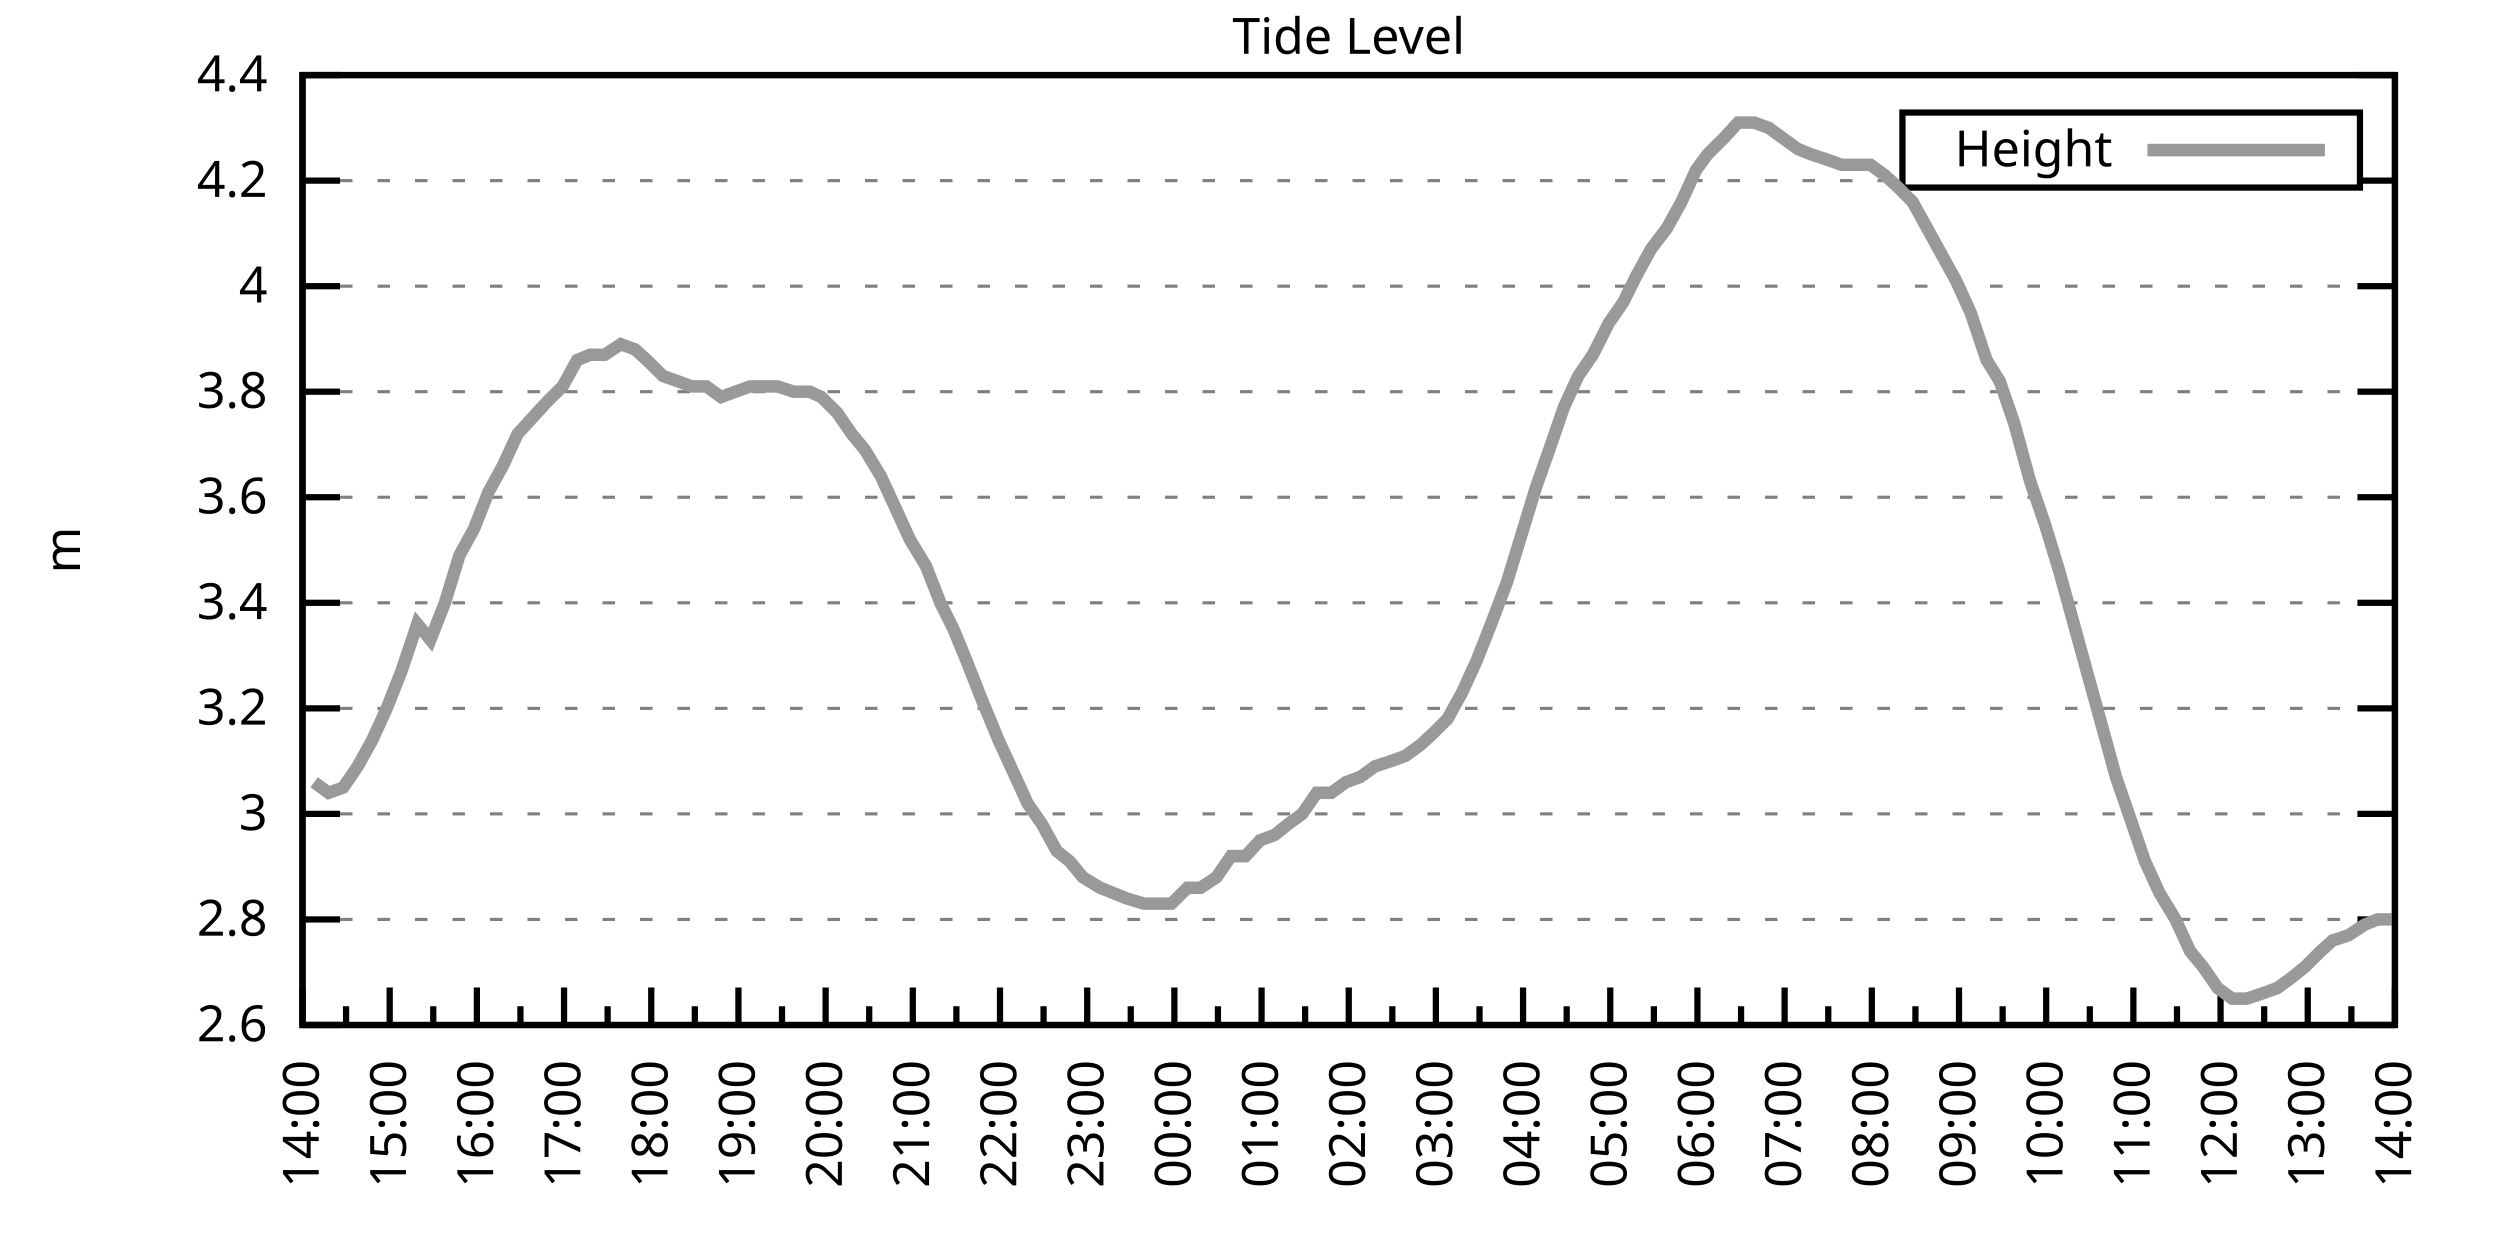
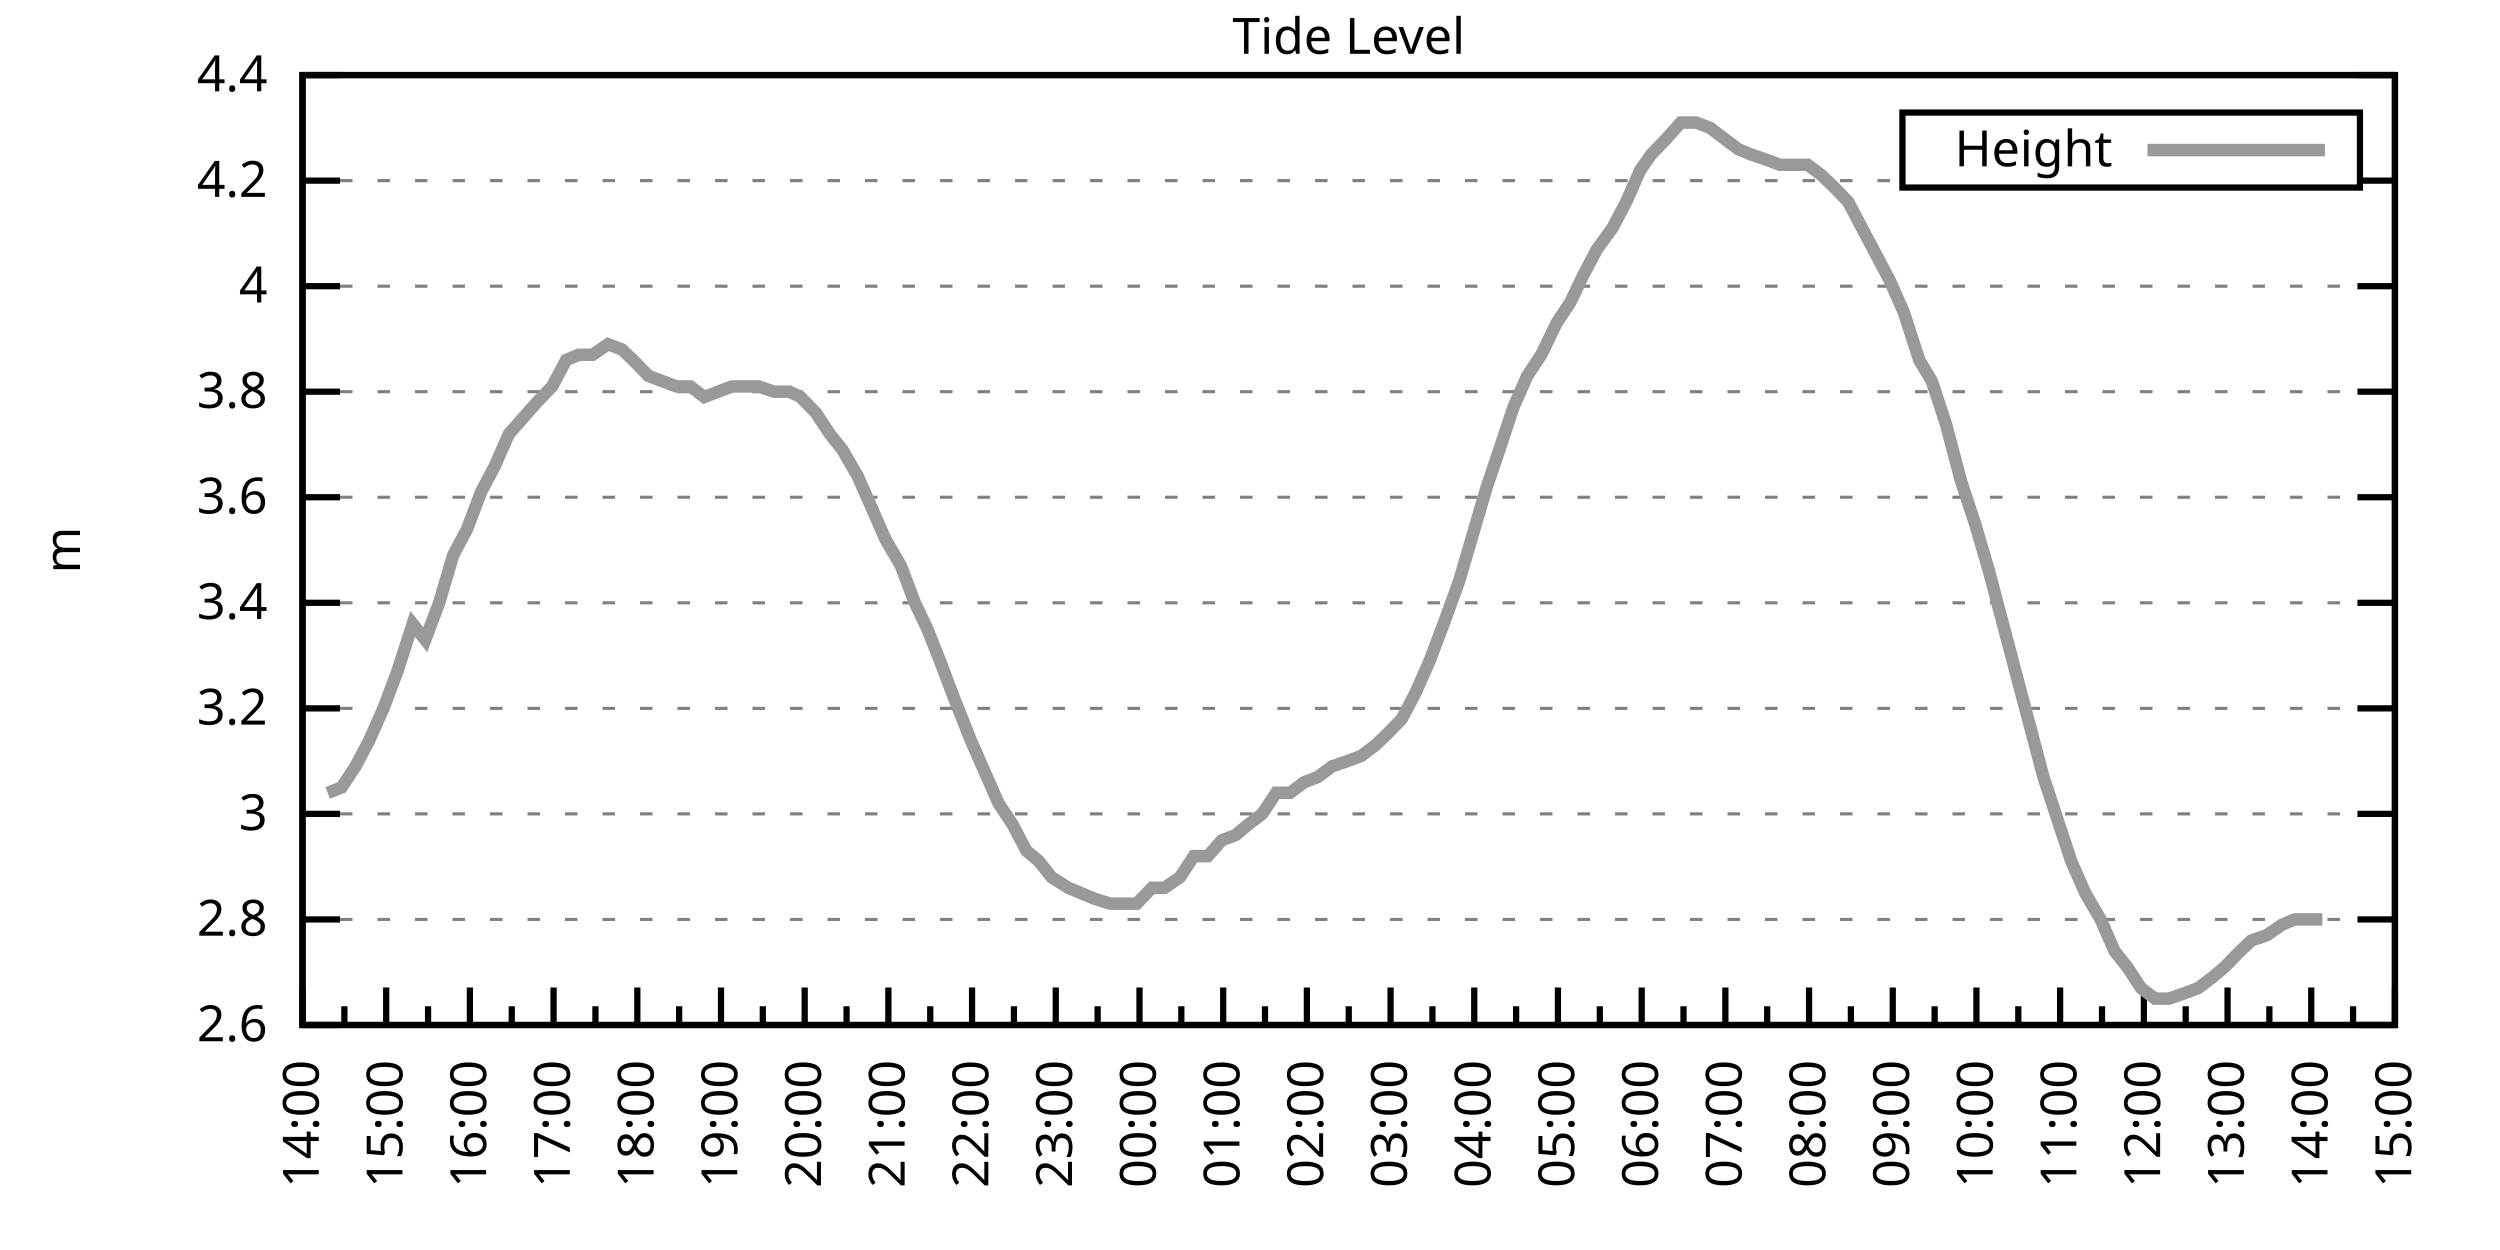
<svg xmlns="http://www.w3.org/2000/svg" xmlns:xlink="http://www.w3.org/1999/xlink" width="400" height="200" viewBox="0 0 400 200">
  <g id="gnuplot_canvas">
    <rect x="0" y="0" width="400" height="200" fill="none" />
    <defs>
      <circle id="gpDot" r="0.5" stroke-width="0.5" stroke="currentColor" />
      <path id="gpPt0" stroke-width="0.333" stroke="currentColor" d="M-1,0 h2 M0,-1 v2" />
      <path id="gpPt1" stroke-width="0.333" stroke="currentColor" d="M-1,-1 L1,1 M1,-1 L-1,1" />
      <path id="gpPt2" stroke-width="0.333" stroke="currentColor" d="M-1,0 L1,0 M0,-1 L0,1 M-1,-1 L1,1 M-1,1 L1,-1" />
      <rect id="gpPt3" stroke-width="0.333" stroke="currentColor" x="-1" y="-1" width="2" height="2" />
      <rect id="gpPt4" stroke-width="0.333" stroke="currentColor" fill="currentColor" x="-1" y="-1" width="2" height="2" />
      <circle id="gpPt5" stroke-width="0.333" stroke="currentColor" cx="0" cy="0" r="1" />
      <use xlink:href="#gpPt5" id="gpPt6" fill="currentColor" stroke="none" />
      <path id="gpPt7" stroke-width="0.333" stroke="currentColor" d="M0,-1.33 L-1.33,0.67 L1.33,0.67 z" />
      <use xlink:href="#gpPt7" id="gpPt8" fill="currentColor" stroke="none" />
      <use xlink:href="#gpPt7" id="gpPt9" stroke="currentColor" transform="rotate(180)" />
      <use xlink:href="#gpPt9" id="gpPt10" fill="currentColor" stroke="none" />
      <use xlink:href="#gpPt3" id="gpPt11" stroke="currentColor" transform="rotate(45)" />
      <use xlink:href="#gpPt11" id="gpPt12" fill="currentColor" stroke="none" />
      <path id="gpPt13" stroke-width="0.333" stroke="currentColor" d="M0,1.330 L1.265,0.411 L0.782,-1.067 L-0.782,-1.076 L-1.265,0.411 z" />
      <use xlink:href="#gpPt13" id="gpPt14" fill="currentColor" stroke="none" />
      <filter id="textbox" filterUnits="objectBoundingBox" x="0" y="0" height="1" width="1">
        <feFlood flood-color="white" flood-opacity="1" result="bgnd" />
        <feComposite in="SourceGraphic" in2="bgnd" operator="atop" />
      </filter>
      <filter id="greybox" filterUnits="objectBoundingBox" x="0" y="0" height="1" width="1">
        <feFlood flood-color="lightgrey" flood-opacity="1" result="grey" />
        <feComposite in="SourceGraphic" in2="grey" operator="atop" />
      </filter>
    </defs>
    <g fill="none" color="white" stroke="currentColor" stroke-width="1.00" stroke-linecap="butt" stroke-linejoin="miter">
</g>
    <g fill="none" color="black" stroke="currentColor" stroke-width="1.00" stroke-linecap="butt" stroke-linejoin="miter">
      <g stroke="none" shape-rendering="crispEdges">
        <polygon fill="rgb(255, 255, 255)" points="48.40,164.00 383.18,164.00 383.18,12.02 48.40,12.02 " />
      </g>
    </g>
    <g fill="none" color="black" stroke="currentColor" stroke-width="1.00" stroke-linecap="butt" stroke-linejoin="miter">
</g>
    <g fill="none" color="black" stroke="black" stroke-width="0.50" stroke-linecap="butt" stroke-linejoin="miter">
</g>
    <g fill="none" color="gray" stroke="currentColor" stroke-width="0.50" stroke-linecap="butt" stroke-linejoin="miter">
      <path stroke="gray" stroke-dasharray="2,4" class="gridline" d="M48.40,164.00 L383.19,164.00  " />
    </g>
    <g fill="none" color="gray" stroke="gray" stroke-width="1.00" stroke-linecap="butt" stroke-linejoin="miter">
</g>
    <g fill="none" color="black" stroke="currentColor" stroke-width="1.00" stroke-linecap="butt" stroke-linejoin="miter">
      <path stroke="black" d="M48.40,164.00 L54.40,164.00 M383.19,164.00 L377.19,164.00  " />
      <g transform="translate(42.80,166.60)" stroke="none" fill="black" font-family="Sans" font-size="8.00" text-anchor="end">
        <text>
          <tspan font-family="Sans"> 2.6</tspan>
        </text>
      </g>
    </g>
    <g fill="none" color="black" stroke="currentColor" stroke-width="1.00" stroke-linecap="butt" stroke-linejoin="miter">
</g>
    <g fill="none" color="black" stroke="black" stroke-width="0.50" stroke-linecap="butt" stroke-linejoin="miter">
</g>
    <g fill="none" color="gray" stroke="currentColor" stroke-width="0.50" stroke-linecap="butt" stroke-linejoin="miter">
      <path stroke="gray" stroke-dasharray="2,4" class="gridline" d="M48.40,147.11 L383.19,147.11  " />
    </g>
    <g fill="none" color="gray" stroke="gray" stroke-width="1.00" stroke-linecap="butt" stroke-linejoin="miter">
</g>
    <g fill="none" color="black" stroke="currentColor" stroke-width="1.00" stroke-linecap="butt" stroke-linejoin="miter">
      <path stroke="black" d="M48.40,147.11 L54.40,147.11 M383.19,147.11 L377.19,147.11  " />
      <g transform="translate(42.80,149.71)" stroke="none" fill="black" font-family="Sans" font-size="8.00" text-anchor="end">
        <text>
          <tspan font-family="Sans"> 2.8</tspan>
        </text>
      </g>
    </g>
    <g fill="none" color="black" stroke="currentColor" stroke-width="1.00" stroke-linecap="butt" stroke-linejoin="miter">
</g>
    <g fill="none" color="black" stroke="black" stroke-width="0.50" stroke-linecap="butt" stroke-linejoin="miter">
</g>
    <g fill="none" color="gray" stroke="currentColor" stroke-width="0.50" stroke-linecap="butt" stroke-linejoin="miter">
      <path stroke="gray" stroke-dasharray="2,4" class="gridline" d="M48.40,130.22 L383.19,130.22  " />
    </g>
    <g fill="none" color="gray" stroke="gray" stroke-width="1.00" stroke-linecap="butt" stroke-linejoin="miter">
</g>
    <g fill="none" color="black" stroke="currentColor" stroke-width="1.00" stroke-linecap="butt" stroke-linejoin="miter">
      <path stroke="black" d="M48.40,130.22 L54.40,130.22 M383.19,130.22 L377.19,130.22  " />
      <g transform="translate(42.80,132.82)" stroke="none" fill="black" font-family="Sans" font-size="8.00" text-anchor="end">
        <text>
          <tspan font-family="Sans"> 3</tspan>
        </text>
      </g>
    </g>
    <g fill="none" color="black" stroke="currentColor" stroke-width="1.00" stroke-linecap="butt" stroke-linejoin="miter">
</g>
    <g fill="none" color="black" stroke="black" stroke-width="0.50" stroke-linecap="butt" stroke-linejoin="miter">
</g>
    <g fill="none" color="gray" stroke="currentColor" stroke-width="0.50" stroke-linecap="butt" stroke-linejoin="miter">
      <path stroke="gray" stroke-dasharray="2,4" class="gridline" d="M48.40,113.34 L383.19,113.34  " />
    </g>
    <g fill="none" color="gray" stroke="gray" stroke-width="1.00" stroke-linecap="butt" stroke-linejoin="miter">
</g>
    <g fill="none" color="black" stroke="currentColor" stroke-width="1.00" stroke-linecap="butt" stroke-linejoin="miter">
      <path stroke="black" d="M48.40,113.34 L54.40,113.34 M383.19,113.34 L377.19,113.34  " />
      <g transform="translate(42.80,115.94)" stroke="none" fill="black" font-family="Sans" font-size="8.00" text-anchor="end">
        <text>
          <tspan font-family="Sans"> 3.2</tspan>
        </text>
      </g>
    </g>
    <g fill="none" color="black" stroke="currentColor" stroke-width="1.00" stroke-linecap="butt" stroke-linejoin="miter">
</g>
    <g fill="none" color="black" stroke="black" stroke-width="0.50" stroke-linecap="butt" stroke-linejoin="miter">
</g>
    <g fill="none" color="gray" stroke="currentColor" stroke-width="0.50" stroke-linecap="butt" stroke-linejoin="miter">
      <path stroke="gray" stroke-dasharray="2,4" class="gridline" d="M48.40,96.45 L383.19,96.45  " />
    </g>
    <g fill="none" color="gray" stroke="gray" stroke-width="1.00" stroke-linecap="butt" stroke-linejoin="miter">
</g>
    <g fill="none" color="black" stroke="currentColor" stroke-width="1.00" stroke-linecap="butt" stroke-linejoin="miter">
      <path stroke="black" d="M48.40,96.45 L54.40,96.45 M383.19,96.45 L377.19,96.45  " />
      <g transform="translate(42.80,99.05)" stroke="none" fill="black" font-family="Sans" font-size="8.00" text-anchor="end">
        <text>
          <tspan font-family="Sans"> 3.4</tspan>
        </text>
      </g>
    </g>
    <g fill="none" color="black" stroke="currentColor" stroke-width="1.00" stroke-linecap="butt" stroke-linejoin="miter">
</g>
    <g fill="none" color="black" stroke="black" stroke-width="0.50" stroke-linecap="butt" stroke-linejoin="miter">
</g>
    <g fill="none" color="gray" stroke="currentColor" stroke-width="0.50" stroke-linecap="butt" stroke-linejoin="miter">
      <path stroke="gray" stroke-dasharray="2,4" class="gridline" d="M48.40,79.56 L383.19,79.56  " />
    </g>
    <g fill="none" color="gray" stroke="gray" stroke-width="1.00" stroke-linecap="butt" stroke-linejoin="miter">
</g>
    <g fill="none" color="black" stroke="currentColor" stroke-width="1.00" stroke-linecap="butt" stroke-linejoin="miter">
      <path stroke="black" d="M48.40,79.56 L54.40,79.56 M383.19,79.56 L377.19,79.56  " />
      <g transform="translate(42.80,82.16)" stroke="none" fill="black" font-family="Sans" font-size="8.00" text-anchor="end">
        <text>
          <tspan font-family="Sans"> 3.6</tspan>
        </text>
      </g>
    </g>
    <g fill="none" color="black" stroke="currentColor" stroke-width="1.00" stroke-linecap="butt" stroke-linejoin="miter">
</g>
    <g fill="none" color="black" stroke="black" stroke-width="0.50" stroke-linecap="butt" stroke-linejoin="miter">
</g>
    <g fill="none" color="gray" stroke="currentColor" stroke-width="0.50" stroke-linecap="butt" stroke-linejoin="miter">
      <path stroke="gray" stroke-dasharray="2,4" class="gridline" d="M48.40,62.67 L383.19,62.67  " />
    </g>
    <g fill="none" color="gray" stroke="gray" stroke-width="1.00" stroke-linecap="butt" stroke-linejoin="miter">
</g>
    <g fill="none" color="black" stroke="currentColor" stroke-width="1.00" stroke-linecap="butt" stroke-linejoin="miter">
      <path stroke="black" d="M48.40,62.67 L54.40,62.67 M383.19,62.67 L377.19,62.67  " />
      <g transform="translate(42.80,65.27)" stroke="none" fill="black" font-family="Sans" font-size="8.00" text-anchor="end">
        <text>
          <tspan font-family="Sans"> 3.8</tspan>
        </text>
      </g>
    </g>
    <g fill="none" color="black" stroke="currentColor" stroke-width="1.00" stroke-linecap="butt" stroke-linejoin="miter">
</g>
    <g fill="none" color="black" stroke="black" stroke-width="0.50" stroke-linecap="butt" stroke-linejoin="miter">
</g>
    <g fill="none" color="gray" stroke="currentColor" stroke-width="0.50" stroke-linecap="butt" stroke-linejoin="miter">
      <path stroke="gray" stroke-dasharray="2,4" class="gridline" d="M48.40,45.79 L383.19,45.79  " />
    </g>
    <g fill="none" color="gray" stroke="gray" stroke-width="1.00" stroke-linecap="butt" stroke-linejoin="miter">
</g>
    <g fill="none" color="black" stroke="currentColor" stroke-width="1.00" stroke-linecap="butt" stroke-linejoin="miter">
      <path stroke="black" d="M48.40,45.79 L54.40,45.79 M383.19,45.79 L377.19,45.79  " />
      <g transform="translate(42.80,48.39)" stroke="none" fill="black" font-family="Sans" font-size="8.00" text-anchor="end">
        <text>
          <tspan font-family="Sans"> 4</tspan>
        </text>
      </g>
    </g>
    <g fill="none" color="black" stroke="currentColor" stroke-width="1.00" stroke-linecap="butt" stroke-linejoin="miter">
</g>
    <g fill="none" color="black" stroke="black" stroke-width="0.50" stroke-linecap="butt" stroke-linejoin="miter">
</g>
    <g fill="none" color="gray" stroke="currentColor" stroke-width="0.50" stroke-linecap="butt" stroke-linejoin="miter">
      <path stroke="gray" stroke-dasharray="2,4" class="gridline" d="M48.40,28.90 L304.39,28.90 M377.59,28.90 L383.19,28.90  " />
    </g>
    <g fill="none" color="gray" stroke="gray" stroke-width="1.00" stroke-linecap="butt" stroke-linejoin="miter">
</g>
    <g fill="none" color="black" stroke="currentColor" stroke-width="1.00" stroke-linecap="butt" stroke-linejoin="miter">
      <path stroke="black" d="M48.40,28.90 L54.40,28.90 M383.19,28.90 L377.19,28.90  " />
      <g transform="translate(42.80,31.50)" stroke="none" fill="black" font-family="Sans" font-size="8.00" text-anchor="end">
        <text>
          <tspan font-family="Sans"> 4.2</tspan>
        </text>
      </g>
    </g>
    <g fill="none" color="black" stroke="currentColor" stroke-width="1.00" stroke-linecap="butt" stroke-linejoin="miter">
</g>
    <g fill="none" color="black" stroke="black" stroke-width="0.50" stroke-linecap="butt" stroke-linejoin="miter">
</g>
    <g fill="none" color="gray" stroke="currentColor" stroke-width="0.50" stroke-linecap="butt" stroke-linejoin="miter">
      <path stroke="gray" stroke-dasharray="2,4" class="gridline" d="M48.40,12.01 L383.19,12.01  " />
    </g>
    <g fill="none" color="gray" stroke="gray" stroke-width="1.00" stroke-linecap="butt" stroke-linejoin="miter">
</g>
    <g fill="none" color="black" stroke="currentColor" stroke-width="1.00" stroke-linecap="butt" stroke-linejoin="miter">
      <path stroke="black" d="M48.40,12.01 L54.40,12.01 M383.19,12.01 L377.19,12.01  " />
      <g transform="translate(42.80,14.61)" stroke="none" fill="black" font-family="Sans" font-size="8.00" text-anchor="end">
        <text>
          <tspan font-family="Sans"> 4.4</tspan>
        </text>
      </g>
    </g>
    <g fill="none" color="black" stroke="currentColor" stroke-width="1.00" stroke-linecap="butt" stroke-linejoin="miter">
      <path stroke="black" d="M48.40,164.00 L48.40,158.00  " />
      <g transform="translate(51.00,169.60) rotate(270)" stroke="none" fill="black" font-family="Sans" font-size="8.00" text-anchor="end">
        <text>
          <tspan font-family="Sans">14:00</tspan>
        </text>
      </g>
    </g>
    <g fill="none" color="black" stroke="currentColor" stroke-width="1.00" stroke-linecap="butt" stroke-linejoin="miter">
-       <path stroke="black" d="M55.37,164.00 L55.37,161.00 M62.35,164.00 L62.35,158.00  " />
-       <g transform="translate(64.95,169.60) rotate(270)" stroke="none" fill="black" font-family="Sans" font-size="8.00" text-anchor="end">
+       <path stroke="black" d="M55.10,164.00 L55.10,161.00 M61.79,164.00 L61.79,158.00  " />
+       <g transform="translate(64.39,169.60) rotate(270)" stroke="none" fill="black" font-family="Sans" font-size="8.00" text-anchor="end">
        <text>
          <tspan font-family="Sans">15:00</tspan>
        </text>
      </g>
    </g>
    <g fill="none" color="black" stroke="currentColor" stroke-width="1.00" stroke-linecap="butt" stroke-linejoin="miter">
-       <path stroke="black" d="M69.32,164.00 L69.32,161.00 M76.30,164.00 L76.30,158.00  " />
-       <g transform="translate(78.90,169.60) rotate(270)" stroke="none" fill="black" font-family="Sans" font-size="8.00" text-anchor="end">
+       <path stroke="black" d="M68.49,164.00 L68.49,161.00 M75.18,164.00 L75.18,158.00  " />
+       <g transform="translate(77.78,169.60) rotate(270)" stroke="none" fill="black" font-family="Sans" font-size="8.00" text-anchor="end">
        <text>
          <tspan font-family="Sans">16:00</tspan>
        </text>
      </g>
    </g>
    <g fill="none" color="black" stroke="currentColor" stroke-width="1.00" stroke-linecap="butt" stroke-linejoin="miter">
-       <path stroke="black" d="M83.27,164.00 L83.27,161.00 M90.25,164.00 L90.25,158.00  " />
-       <g transform="translate(92.85,169.60) rotate(270)" stroke="none" fill="black" font-family="Sans" font-size="8.00" text-anchor="end">
+       <path stroke="black" d="M81.88,164.00 L81.88,161.00 M88.57,164.00 L88.57,158.00  " />
+       <g transform="translate(91.17,169.60) rotate(270)" stroke="none" fill="black" font-family="Sans" font-size="8.00" text-anchor="end">
        <text>
          <tspan font-family="Sans">17:00</tspan>
        </text>
      </g>
    </g>
    <g fill="none" color="black" stroke="currentColor" stroke-width="1.00" stroke-linecap="butt" stroke-linejoin="miter">
-       <path stroke="black" d="M97.22,164.00 L97.22,161.00 M104.20,164.00 L104.20,158.00  " />
-       <g transform="translate(106.80,169.60) rotate(270)" stroke="none" fill="black" font-family="Sans" font-size="8.00" text-anchor="end">
+       <path stroke="black" d="M95.27,164.00 L95.27,161.00 M101.97,164.00 L101.97,158.00  " />
+       <g transform="translate(104.57,169.60) rotate(270)" stroke="none" fill="black" font-family="Sans" font-size="8.00" text-anchor="end">
        <text>
          <tspan font-family="Sans">18:00</tspan>
        </text>
      </g>
    </g>
    <g fill="none" color="black" stroke="currentColor" stroke-width="1.00" stroke-linecap="butt" stroke-linejoin="miter">
-       <path stroke="black" d="M111.17,164.00 L111.17,161.00 M118.15,164.00 L118.15,158.00  " />
-       <g transform="translate(120.75,169.60) rotate(270)" stroke="none" fill="black" font-family="Sans" font-size="8.00" text-anchor="end">
+       <path stroke="black" d="M108.66,164.00 L108.66,161.00 M115.36,164.00 L115.36,158.00  " />
+       <g transform="translate(117.96,169.60) rotate(270)" stroke="none" fill="black" font-family="Sans" font-size="8.00" text-anchor="end">
        <text>
          <tspan font-family="Sans">19:00</tspan>
        </text>
      </g>
    </g>
    <g fill="none" color="black" stroke="currentColor" stroke-width="1.00" stroke-linecap="butt" stroke-linejoin="miter">
-       <path stroke="black" d="M125.12,164.00 L125.12,161.00 M132.10,164.00 L132.10,158.00  " />
-       <g transform="translate(134.70,169.60) rotate(270)" stroke="none" fill="black" font-family="Sans" font-size="8.00" text-anchor="end">
+       <path stroke="black" d="M122.05,164.00 L122.05,161.00 M128.75,164.00 L128.75,158.00  " />
+       <g transform="translate(131.35,169.60) rotate(270)" stroke="none" fill="black" font-family="Sans" font-size="8.00" text-anchor="end">
        <text>
          <tspan font-family="Sans">20:00</tspan>
        </text>
      </g>
    </g>
    <g fill="none" color="black" stroke="currentColor" stroke-width="1.00" stroke-linecap="butt" stroke-linejoin="miter">
-       <path stroke="black" d="M139.07,164.00 L139.07,161.00 M146.05,164.00 L146.05,158.00  " />
-       <g transform="translate(148.65,169.60) rotate(270)" stroke="none" fill="black" font-family="Sans" font-size="8.00" text-anchor="end">
+       <path stroke="black" d="M135.45,164.00 L135.45,161.00 M142.14,164.00 L142.14,158.00  " />
+       <g transform="translate(144.74,169.60) rotate(270)" stroke="none" fill="black" font-family="Sans" font-size="8.00" text-anchor="end">
        <text>
          <tspan font-family="Sans">21:00</tspan>
        </text>
      </g>
    </g>
    <g fill="none" color="black" stroke="currentColor" stroke-width="1.00" stroke-linecap="butt" stroke-linejoin="miter">
-       <path stroke="black" d="M153.02,164.00 L153.02,161.00 M160.00,164.00 L160.00,158.00  " />
-       <g transform="translate(162.60,169.60) rotate(270)" stroke="none" fill="black" font-family="Sans" font-size="8.00" text-anchor="end">
+       <path stroke="black" d="M148.84,164.00 L148.84,161.00 M155.53,164.00 L155.53,158.00  " />
+       <g transform="translate(158.13,169.60) rotate(270)" stroke="none" fill="black" font-family="Sans" font-size="8.00" text-anchor="end">
        <text>
          <tspan font-family="Sans">22:00</tspan>
        </text>
      </g>
    </g>
    <g fill="none" color="black" stroke="currentColor" stroke-width="1.00" stroke-linecap="butt" stroke-linejoin="miter">
-       <path stroke="black" d="M166.97,164.00 L166.97,161.00 M173.95,164.00 L173.95,158.00  " />
-       <g transform="translate(176.55,169.60) rotate(270)" stroke="none" fill="black" font-family="Sans" font-size="8.00" text-anchor="end">
+       <path stroke="black" d="M162.23,164.00 L162.23,161.00 M168.92,164.00 L168.92,158.00  " />
+       <g transform="translate(171.52,169.60) rotate(270)" stroke="none" fill="black" font-family="Sans" font-size="8.00" text-anchor="end">
        <text>
          <tspan font-family="Sans">23:00</tspan>
        </text>
      </g>
    </g>
    <g fill="none" color="black" stroke="currentColor" stroke-width="1.00" stroke-linecap="butt" stroke-linejoin="miter">
-       <path stroke="black" d="M180.92,164.00 L180.92,161.00 M187.90,164.00 L187.90,158.00  " />
-       <g transform="translate(190.50,169.60) rotate(270)" stroke="none" fill="black" font-family="Sans" font-size="8.00" text-anchor="end">
+       <path stroke="black" d="M175.62,164.00 L175.62,161.00 M182.32,164.00 L182.32,158.00  " />
+       <g transform="translate(184.92,169.60) rotate(270)" stroke="none" fill="black" font-family="Sans" font-size="8.00" text-anchor="end">
        <text>
          <tspan font-family="Sans">00:00</tspan>
        </text>
      </g>
    </g>
    <g fill="none" color="black" stroke="currentColor" stroke-width="1.00" stroke-linecap="butt" stroke-linejoin="miter">
-       <path stroke="black" d="M194.87,164.00 L194.87,161.00 M201.85,164.00 L201.85,158.00  " />
-       <g transform="translate(204.45,169.60) rotate(270)" stroke="none" fill="black" font-family="Sans" font-size="8.00" text-anchor="end">
+       <path stroke="black" d="M189.01,164.00 L189.01,161.00 M195.71,164.00 L195.71,158.00  " />
+       <g transform="translate(198.31,169.60) rotate(270)" stroke="none" fill="black" font-family="Sans" font-size="8.00" text-anchor="end">
        <text>
          <tspan font-family="Sans">01:00</tspan>
        </text>
      </g>
    </g>
    <g fill="none" color="black" stroke="currentColor" stroke-width="1.00" stroke-linecap="butt" stroke-linejoin="miter">
-       <path stroke="black" d="M208.82,164.00 L208.82,161.00 M215.80,164.00 L215.80,158.00  " />
-       <g transform="translate(218.40,169.60) rotate(270)" stroke="none" fill="black" font-family="Sans" font-size="8.00" text-anchor="end">
+       <path stroke="black" d="M202.40,164.00 L202.40,161.00 M209.10,164.00 L209.10,158.00  " />
+       <g transform="translate(211.70,169.60) rotate(270)" stroke="none" fill="black" font-family="Sans" font-size="8.00" text-anchor="end">
        <text>
          <tspan font-family="Sans">02:00</tspan>
        </text>
      </g>
    </g>
    <g fill="none" color="black" stroke="currentColor" stroke-width="1.00" stroke-linecap="butt" stroke-linejoin="miter">
-       <path stroke="black" d="M222.77,164.00 L222.77,161.00 M229.74,164.00 L229.74,158.00  " />
-       <g transform="translate(232.34,169.60) rotate(270)" stroke="none" fill="black" font-family="Sans" font-size="8.00" text-anchor="end">
+       <path stroke="black" d="M215.80,164.00 L215.80,161.00 M222.49,164.00 L222.49,158.00  " />
+       <g transform="translate(225.09,169.60) rotate(270)" stroke="none" fill="black" font-family="Sans" font-size="8.00" text-anchor="end">
        <text>
          <tspan font-family="Sans">03:00</tspan>
        </text>
      </g>
    </g>
    <g fill="none" color="black" stroke="currentColor" stroke-width="1.00" stroke-linecap="butt" stroke-linejoin="miter">
-       <path stroke="black" d="M236.72,164.00 L236.72,161.00 M243.69,164.00 L243.69,158.00  " />
-       <g transform="translate(246.29,169.60) rotate(270)" stroke="none" fill="black" font-family="Sans" font-size="8.00" text-anchor="end">
+       <path stroke="black" d="M229.19,164.00 L229.19,161.00 M235.88,164.00 L235.88,158.00  " />
+       <g transform="translate(238.48,169.60) rotate(270)" stroke="none" fill="black" font-family="Sans" font-size="8.00" text-anchor="end">
        <text>
          <tspan font-family="Sans">04:00</tspan>
        </text>
      </g>
    </g>
    <g fill="none" color="black" stroke="currentColor" stroke-width="1.00" stroke-linecap="butt" stroke-linejoin="miter">
-       <path stroke="black" d="M250.67,164.00 L250.67,161.00 M257.64,164.00 L257.64,158.00  " />
-       <g transform="translate(260.24,169.60) rotate(270)" stroke="none" fill="black" font-family="Sans" font-size="8.00" text-anchor="end">
+       <path stroke="black" d="M242.58,164.00 L242.58,161.00 M249.27,164.00 L249.27,158.00  " />
+       <g transform="translate(251.87,169.60) rotate(270)" stroke="none" fill="black" font-family="Sans" font-size="8.00" text-anchor="end">
        <text>
          <tspan font-family="Sans">05:00</tspan>
        </text>
      </g>
    </g>
    <g fill="none" color="black" stroke="currentColor" stroke-width="1.00" stroke-linecap="butt" stroke-linejoin="miter">
-       <path stroke="black" d="M264.62,164.00 L264.62,161.00 M271.59,164.00 L271.59,158.00  " />
-       <g transform="translate(274.19,169.60) rotate(270)" stroke="none" fill="black" font-family="Sans" font-size="8.00" text-anchor="end">
+       <path stroke="black" d="M255.97,164.00 L255.97,161.00 M262.67,164.00 L262.67,158.00  " />
+       <g transform="translate(265.27,169.60) rotate(270)" stroke="none" fill="black" font-family="Sans" font-size="8.00" text-anchor="end">
        <text>
          <tspan font-family="Sans">06:00</tspan>
        </text>
      </g>
    </g>
    <g fill="none" color="black" stroke="currentColor" stroke-width="1.00" stroke-linecap="butt" stroke-linejoin="miter">
-       <path stroke="black" d="M278.57,164.00 L278.57,161.00 M285.54,164.00 L285.54,158.00  " />
-       <g transform="translate(288.14,169.60) rotate(270)" stroke="none" fill="black" font-family="Sans" font-size="8.00" text-anchor="end">
+       <path stroke="black" d="M269.36,164.00 L269.36,161.00 M276.06,164.00 L276.06,158.00  " />
+       <g transform="translate(278.66,169.60) rotate(270)" stroke="none" fill="black" font-family="Sans" font-size="8.00" text-anchor="end">
        <text>
          <tspan font-family="Sans">07:00</tspan>
        </text>
      </g>
    </g>
    <g fill="none" color="black" stroke="currentColor" stroke-width="1.00" stroke-linecap="butt" stroke-linejoin="miter">
-       <path stroke="black" d="M292.52,164.00 L292.52,161.00 M299.49,164.00 L299.49,158.00  " />
-       <g transform="translate(302.09,169.60) rotate(270)" stroke="none" fill="black" font-family="Sans" font-size="8.00" text-anchor="end">
+       <path stroke="black" d="M282.75,164.00 L282.75,161.00 M289.45,164.00 L289.45,158.00  " />
+       <g transform="translate(292.05,169.60) rotate(270)" stroke="none" fill="black" font-family="Sans" font-size="8.00" text-anchor="end">
        <text>
          <tspan font-family="Sans">08:00</tspan>
        </text>
      </g>
    </g>
    <g fill="none" color="black" stroke="currentColor" stroke-width="1.00" stroke-linecap="butt" stroke-linejoin="miter">
-       <path stroke="black" d="M306.47,164.00 L306.47,161.00 M313.44,164.00 L313.44,158.00  " />
-       <g transform="translate(316.04,169.60) rotate(270)" stroke="none" fill="black" font-family="Sans" font-size="8.00" text-anchor="end">
+       <path stroke="black" d="M296.14,164.00 L296.14,161.00 M302.84,164.00 L302.84,158.00  " />
+       <g transform="translate(305.44,169.60) rotate(270)" stroke="none" fill="black" font-family="Sans" font-size="8.00" text-anchor="end">
        <text>
          <tspan font-family="Sans">09:00</tspan>
        </text>
      </g>
    </g>
    <g fill="none" color="black" stroke="currentColor" stroke-width="1.00" stroke-linecap="butt" stroke-linejoin="miter">
-       <path stroke="black" d="M320.42,164.00 L320.42,161.00 M327.39,164.00 L327.39,158.00  " />
-       <g transform="translate(329.99,169.60) rotate(270)" stroke="none" fill="black" font-family="Sans" font-size="8.00" text-anchor="end">
+       <path stroke="black" d="M309.54,164.00 L309.54,161.00 M316.23,164.00 L316.23,158.00  " />
+       <g transform="translate(318.83,169.60) rotate(270)" stroke="none" fill="black" font-family="Sans" font-size="8.00" text-anchor="end">
        <text>
          <tspan font-family="Sans">10:00</tspan>
        </text>
      </g>
    </g>
    <g fill="none" color="black" stroke="currentColor" stroke-width="1.00" stroke-linecap="butt" stroke-linejoin="miter">
-       <path stroke="black" d="M334.37,164.00 L334.37,161.00 M341.34,164.00 L341.34,158.00  " />
-       <g transform="translate(343.94,169.60) rotate(270)" stroke="none" fill="black" font-family="Sans" font-size="8.00" text-anchor="end">
+       <path stroke="black" d="M322.93,164.00 L322.93,161.00 M329.62,164.00 L329.62,158.00  " />
+       <g transform="translate(332.22,169.60) rotate(270)" stroke="none" fill="black" font-family="Sans" font-size="8.00" text-anchor="end">
        <text>
          <tspan font-family="Sans">11:00</tspan>
        </text>
      </g>
    </g>
    <g fill="none" color="black" stroke="currentColor" stroke-width="1.00" stroke-linecap="butt" stroke-linejoin="miter">
-       <path stroke="black" d="M348.32,164.00 L348.32,161.00 M355.29,164.00 L355.29,158.00  " />
-       <g transform="translate(357.89,169.60) rotate(270)" stroke="none" fill="black" font-family="Sans" font-size="8.00" text-anchor="end">
+       <path stroke="black" d="M336.32,164.00 L336.32,161.00 M343.02,164.00 L343.02,158.00  " />
+       <g transform="translate(345.62,169.60) rotate(270)" stroke="none" fill="black" font-family="Sans" font-size="8.00" text-anchor="end">
        <text>
          <tspan font-family="Sans">12:00</tspan>
        </text>
      </g>
    </g>
    <g fill="none" color="black" stroke="currentColor" stroke-width="1.00" stroke-linecap="butt" stroke-linejoin="miter">
-       <path stroke="black" d="M362.27,164.00 L362.27,161.00 M369.24,164.00 L369.24,158.00  " />
-       <g transform="translate(371.84,169.60) rotate(270)" stroke="none" fill="black" font-family="Sans" font-size="8.00" text-anchor="end">
+       <path stroke="black" d="M349.71,164.00 L349.71,161.00 M356.41,164.00 L356.41,158.00  " />
+       <g transform="translate(359.01,169.60) rotate(270)" stroke="none" fill="black" font-family="Sans" font-size="8.00" text-anchor="end">
        <text>
          <tspan font-family="Sans">13:00</tspan>
        </text>
      </g>
    </g>
    <g fill="none" color="black" stroke="currentColor" stroke-width="1.00" stroke-linecap="butt" stroke-linejoin="miter">
-       <path stroke="black" d="M376.22,164.00 L376.22,161.00 M383.19,164.00 L383.19,158.00  " />
+       <path stroke="black" d="M363.10,164.00 L363.10,161.00 M369.80,164.00 L369.80,158.00  " />
+       <g transform="translate(372.40,169.60) rotate(270)" stroke="none" fill="black" font-family="Sans" font-size="8.00" text-anchor="end">
+         <text>
+           <tspan font-family="Sans">14:00</tspan>
+         </text>
+       </g>
+     </g>
+     <g fill="none" color="black" stroke="currentColor" stroke-width="1.00" stroke-linecap="butt" stroke-linejoin="miter">
+       <path stroke="black" d="M376.49,164.00 L376.49,161.00 M383.19,164.00 L383.19,158.00  " />
      <g transform="translate(385.79,169.60) rotate(270)" stroke="none" fill="black" font-family="Sans" font-size="8.00" text-anchor="end">
        <text>
-           <tspan font-family="Sans">14:00</tspan>
+           <tspan font-family="Sans">15:00</tspan>
        </text>
      </g>
    </g>
    <g fill="none" color="black" stroke="currentColor" stroke-width="1.00" stroke-linecap="butt" stroke-linejoin="miter">
</g>
    <g fill="none" color="black" stroke="currentColor" stroke-width="1.00" stroke-linecap="butt" stroke-linejoin="miter">
      <path stroke="black" d="M48.40,12.01 L48.40,164.00 L383.19,164.00 L383.19,12.01 L48.40,12.01 Z  " />
    </g>
    <g fill="none" color="black" stroke="currentColor" stroke-width="1.00" stroke-linecap="butt" stroke-linejoin="miter">
      <g transform="translate(12.80,88.01) rotate(270)" stroke="none" fill="black" font-family="Sans" font-size="8.00" text-anchor="middle">
        <text>
          <tspan font-family="Sans">m</tspan>
        </text>
      </g>
    </g>
    <g fill="none" color="black" stroke="currentColor" stroke-width="1.00" stroke-linecap="butt" stroke-linejoin="miter">
</g>
    <g fill="none" color="black" stroke="currentColor" stroke-width="1.00" stroke-linecap="butt" stroke-linejoin="miter">
      <path stroke="black" d="M304.39,30.01 L304.39,18.01 L377.59,18.01 L377.59,30.01 L304.39,30.01 Z  " />
    </g>
    <g id="Tide_level_plot_1">
      <g fill="none" color="white" stroke="black" stroke-width="2.00" stroke-linecap="butt" stroke-linejoin="miter">
</g>
      <g fill="none" color="black" stroke="currentColor" stroke-width="2.00" stroke-linecap="butt" stroke-linejoin="miter">
        <g transform="translate(337.99,26.61)" stroke="none" fill="black" font-family="Sans" font-size="8.00" text-anchor="end">
          <text>
            <tspan font-family="Sans">Height</tspan>
          </text>
        </g>
      </g>
      <g fill="none" color="black" stroke="currentColor" stroke-width="2.00" stroke-linecap="butt" stroke-linejoin="miter">
-         <path stroke="rgb(153, 153, 153)" d="M343.59,24.01 L371.99,24.01 M50.26,125.16 L52.58,126.85 L54.91,126.00 L57.23,122.62 L59.56,118.40 L61.88,113.34   L64.21,107.43 L66.77,99.83 L68.86,102.36 L71.18,96.45 L73.51,88.85 L75.83,84.63 L78.16,78.72 L80.48,74.49   L82.81,69.43 L85.13,66.90 L87.46,64.36 L90.02,61.83 L92.34,57.61 L94.43,56.76 L96.76,56.76 L99.32,55.07   L101.64,55.92 L103.50,57.61 L106.06,60.14 L108.38,60.98 L110.71,61.83 L113.03,61.83 L115.36,63.52 L117.68,62.67   L120.01,61.83 L122.33,61.83 L124.43,61.83 L126.98,62.67 L129.54,62.67 L131.40,63.52 L133.96,66.05 L136.28,69.43   L138.37,71.96 L140.93,76.18 L143.26,81.25 L145.58,86.32 L148.14,90.54 L150.46,96.45 L152.56,100.67 L154.65,105.74   L156.97,111.65 L159.76,118.40 L162.09,123.47 L164.41,128.54 L166.74,131.91 L169.06,136.14 L171.16,137.82 L173.25,140.36   L176.04,142.05 L178.13,142.89 L180.22,143.73 L183.01,144.58 L185.11,144.58 L187.43,144.58 L189.99,142.05 L192.08,142.05   L194.64,140.36 L196.96,136.98 L199.29,136.98 L201.61,134.45 L203.94,133.60 L206.03,131.91 L208.36,130.22 L210.68,126.85   L213.01,126.85 L215.33,125.16 L217.65,124.31 L219.98,122.62 L222.54,121.78 L224.86,120.94 L227.19,119.25 L229.05,117.56   L231.60,115.03 L233.93,110.80 L236.25,105.74 L238.58,99.83 L241.14,93.07 L243.46,85.47 L245.79,77.87 L247.88,71.96   L250.20,65.21 L252.53,60.14 L254.85,56.76 L257.41,51.70 L259.74,48.32 L261.83,44.10 L264.15,39.87 L266.71,36.50   L269.04,32.28 L271.36,27.21 L273.22,24.68 L275.78,22.14 L278.10,19.61 L280.66,19.61 L282.99,20.45 L285.31,22.14   L287.64,23.83 L289.73,24.68 L292.29,25.52 L294.61,26.36 L296.94,26.36 L299.26,26.36 L301.58,28.05 L303.44,29.74   L306.00,32.28 L308.33,36.50 L310.65,40.72 L312.98,44.94 L315.30,50.01 L317.86,57.61 L319.95,60.98 L322.28,67.74   L324.83,77.03 L327.16,83.78 L329.48,91.38 L331.81,99.83 L334.13,108.27 L336.23,115.87 L338.55,124.31 L340.88,131.07   L343.20,137.82 L345.53,142.89 L348.08,147.11 L350.41,152.18 L352.50,154.71 L354.83,158.09 L357.15,159.78 L359.48,159.78   L362.03,158.93 L364.36,158.09 L366.68,156.40 L368.78,154.71 L371.33,152.18 L373.19,150.49 L375.75,149.65 L378.31,147.96   L380.40,147.11 L382.73,147.11  " />
+         <path stroke="rgb(153, 153, 153)" d="M343.59,24.01 L371.99,24.01 M52.42,126.85 L54.65,126.00 L56.88,122.62 L59.11,118.40 L61.35,113.34 L63.58,107.43   L66.03,99.83 L68.04,102.36 L70.27,96.45 L72.50,88.85 L74.74,84.63 L76.97,78.72 L79.20,74.49 L81.43,69.43   L83.66,66.90 L85.90,64.36 L88.35,61.83 L90.58,57.61 L92.59,56.76 L94.82,56.76 L97.28,55.07 L99.51,55.92   L101.30,57.61 L103.75,60.14 L105.98,60.98 L108.22,61.83 L110.45,61.83 L112.68,63.52 L114.91,62.67 L117.14,61.83   L119.38,61.83 L121.38,61.83 L123.84,62.67 L126.29,62.67 L128.08,63.52 L130.54,66.05 L132.77,69.43 L134.78,71.96   L137.23,76.18 L139.46,81.25 L141.69,86.32 L144.15,90.54 L146.38,96.45 L148.39,100.67 L150.40,105.74 L152.63,111.65   L155.31,118.40 L157.54,123.47 L159.77,128.54 L162.01,131.91 L164.24,136.14 L166.25,137.82 L168.25,140.36 L170.93,142.05   L172.94,142.89 L174.95,143.73 L177.63,144.58 L179.64,144.58 L181.87,144.58 L184.32,142.05 L186.33,142.05 L188.79,140.36   L191.02,136.98 L193.25,136.98 L195.48,134.45 L197.72,133.60 L199.73,131.91 L201.96,130.22 L204.19,126.85 L206.42,126.85   L208.65,125.16 L210.88,124.31 L213.12,122.62 L215.57,121.78 L217.80,120.94 L220.04,119.25 L221.82,117.56 L224.28,115.03   L226.51,110.80 L228.74,105.74 L230.97,99.83 L233.43,93.07 L235.66,85.47 L237.89,77.87 L239.90,71.96 L242.13,65.21   L244.36,60.14 L246.60,56.76 L249.05,51.70 L251.28,48.32 L253.29,44.10 L255.52,39.87 L257.98,36.50 L260.21,32.28   L262.44,27.21 L264.23,24.68 L266.68,22.14 L268.92,19.61 L271.37,19.61 L273.60,20.45 L275.83,22.14 L278.07,23.83   L280.07,24.68 L282.53,25.52 L284.76,26.36 L286.99,26.36 L289.23,26.36 L291.46,28.05 L293.24,29.74 L295.70,32.28   L297.93,36.50 L300.16,40.72 L302.39,44.94 L304.63,50.01 L307.08,57.61 L309.09,60.98 L311.32,67.74 L313.78,77.03   L316.01,83.78 L318.24,91.38 L320.47,99.83 L322.70,108.27 L324.71,115.87 L326.95,124.31 L329.18,131.07 L331.41,137.82   L333.64,142.89 L336.10,147.11 L338.33,152.18 L340.34,154.71 L342.57,158.09 L344.80,159.78 L347.03,159.78 L349.49,158.93   L351.72,158.09 L353.95,156.40 L355.96,154.71 L358.42,152.18 L360.20,150.49 L362.66,149.65 L365.11,147.96 L367.12,147.11   L369.35,147.11 L371.58,147.11  " />
      </g>
    </g>
    <g fill="none" color="black" stroke="currentColor" stroke-width="2.00" stroke-linecap="butt" stroke-linejoin="miter">
</g>
    <g fill="none" color="black" stroke="black" stroke-width="1.00" stroke-linecap="butt" stroke-linejoin="miter">
</g>
    <g fill="none" color="black" stroke="currentColor" stroke-width="1.00" stroke-linecap="butt" stroke-linejoin="miter">
      <path stroke="black" d="M48.40,12.01 L48.40,164.00 L383.19,164.00 L383.19,12.01 L48.40,12.01 Z  " />
    </g>
    <g fill="none" color="black" stroke="currentColor" stroke-width="1.00" stroke-linecap="butt" stroke-linejoin="miter">
      <g transform="translate(215.79,8.61)" stroke="none" fill="black" font-family="Sans" font-size="8.00" text-anchor="middle">
        <text>
          <tspan font-family="Sans">Tide Level</tspan>
        </text>
      </g>
    </g>
    <g fill="none" color="black" stroke="currentColor" stroke-width="1.00" stroke-linecap="butt" stroke-linejoin="miter">
</g>
  </g>
</svg>
